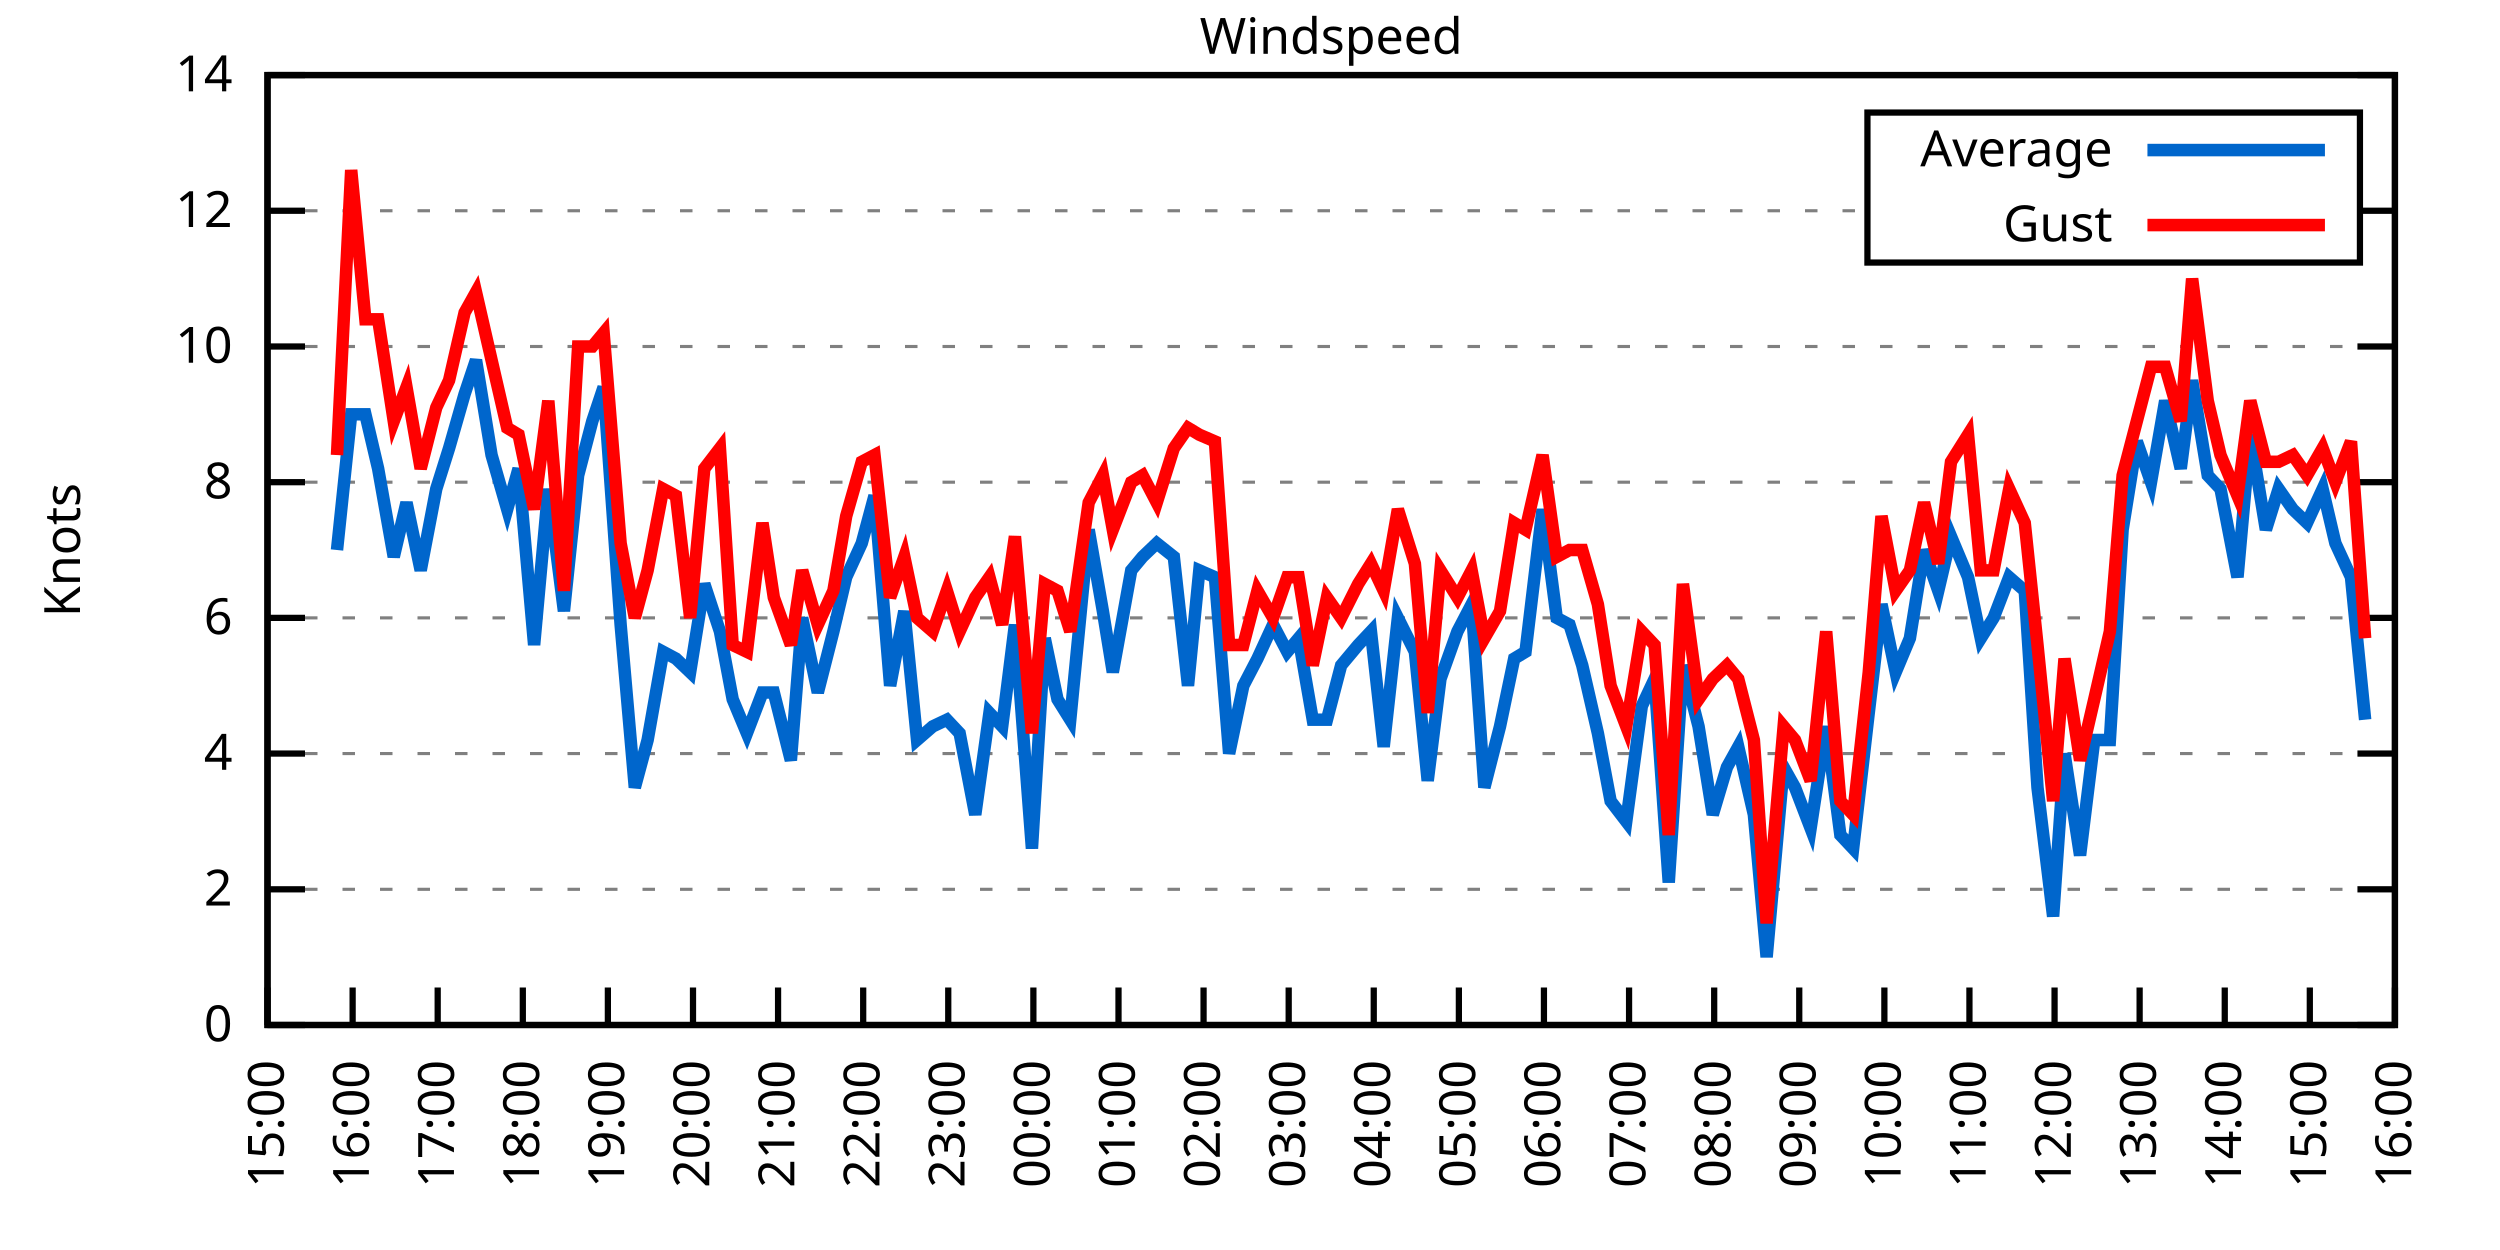
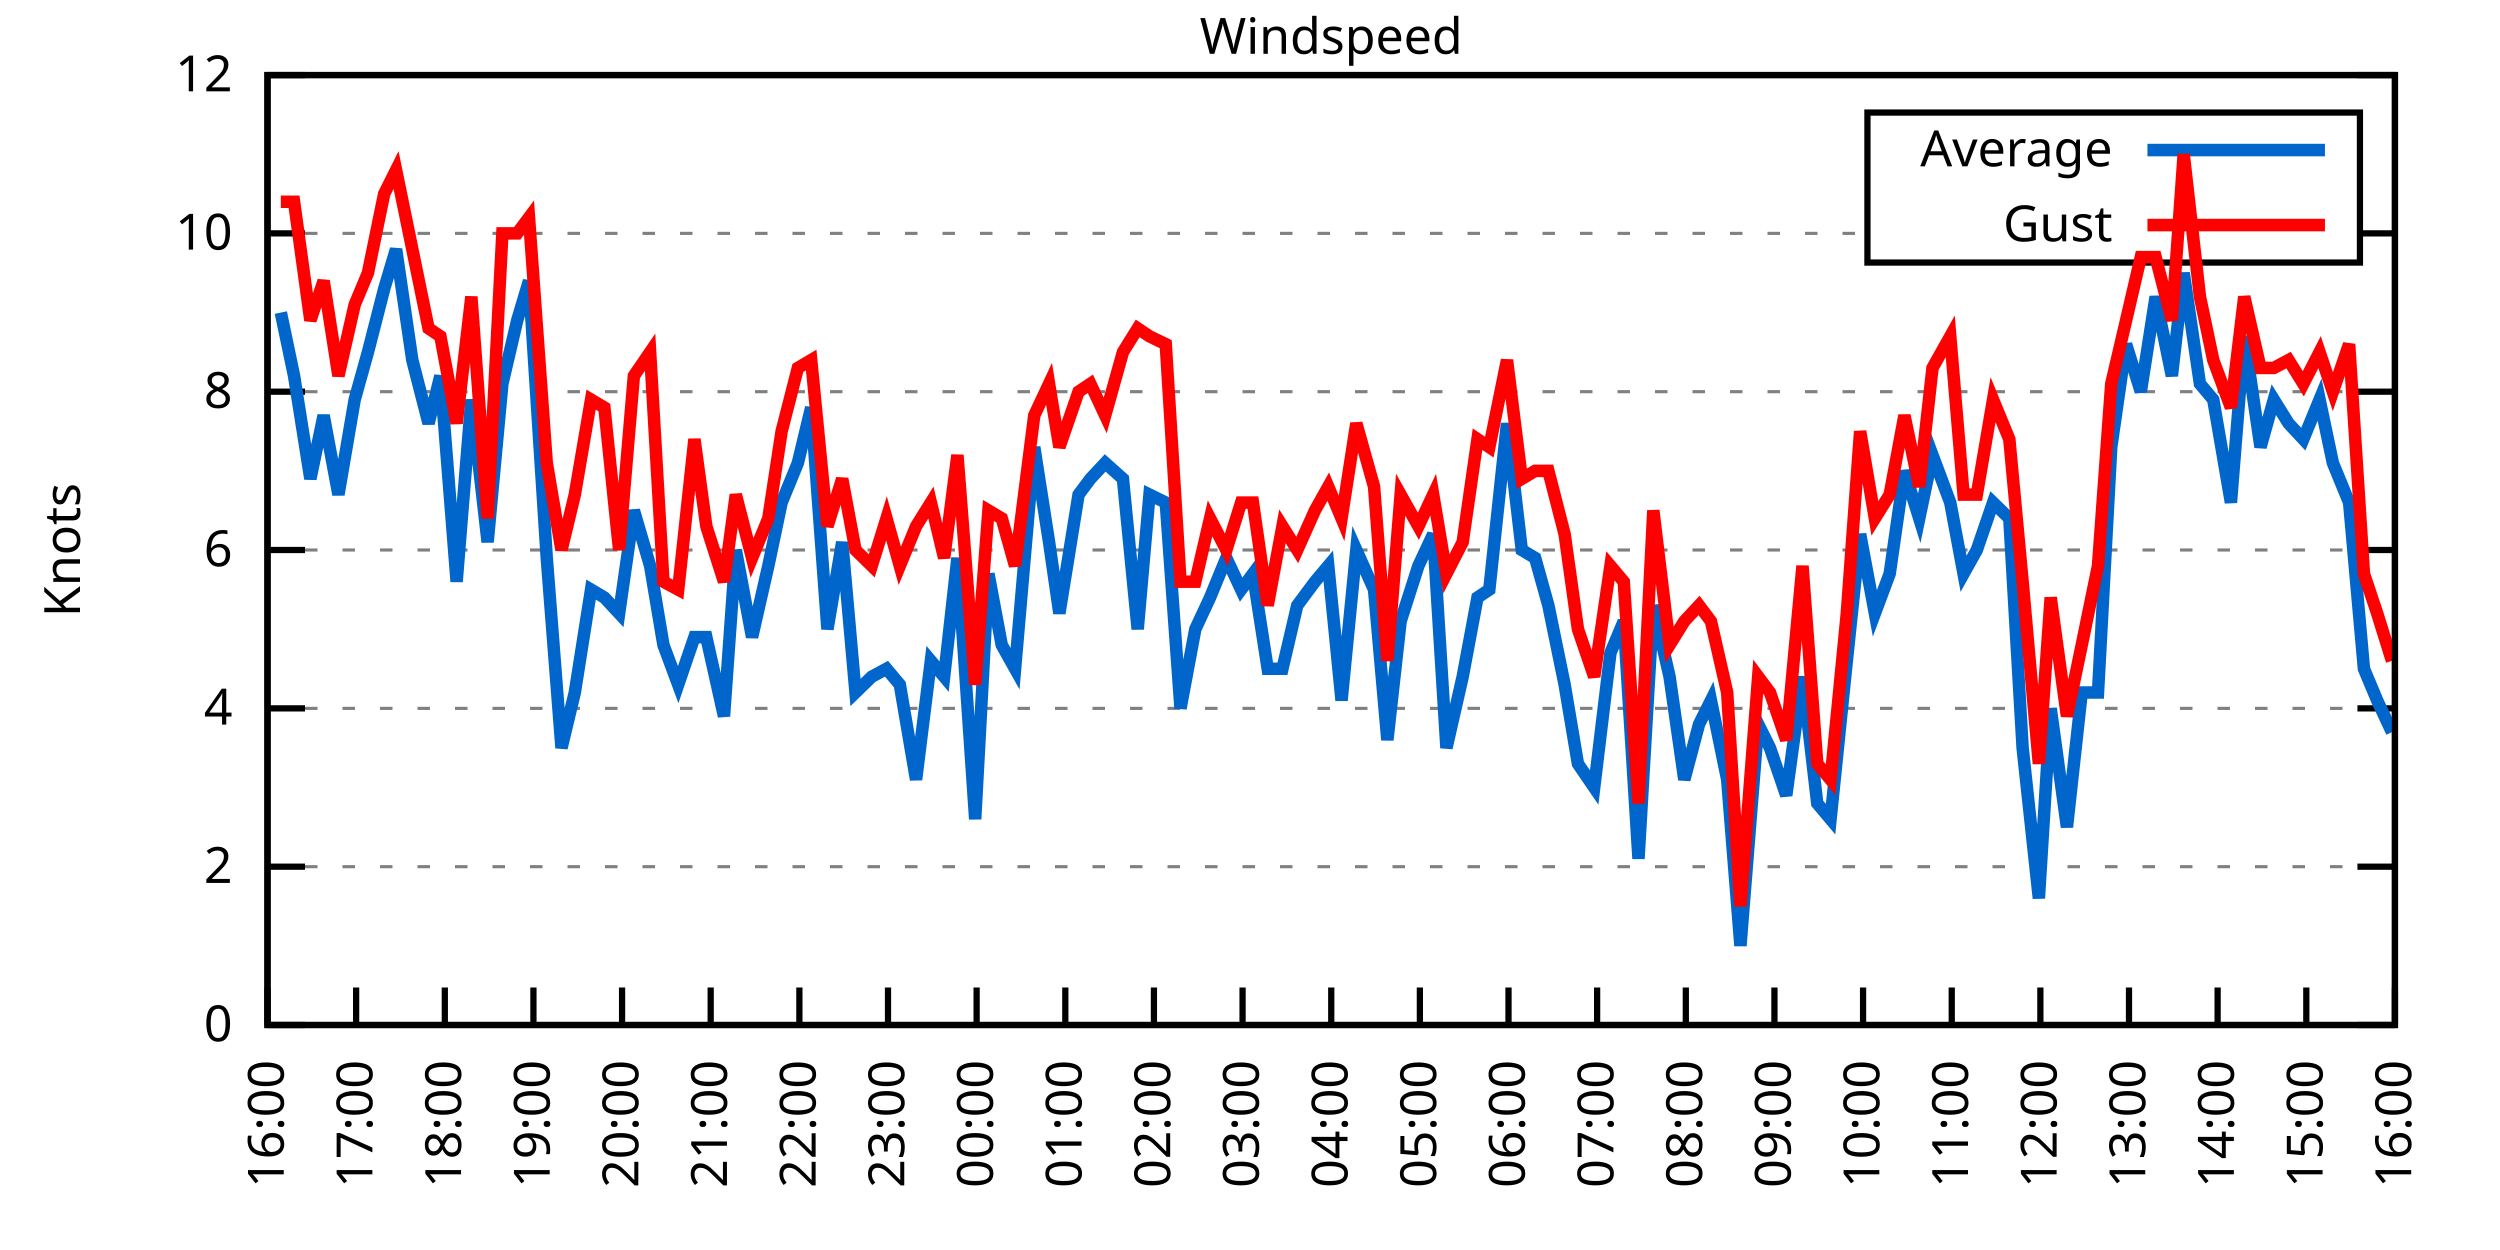
<svg xmlns="http://www.w3.org/2000/svg" xmlns:xlink="http://www.w3.org/1999/xlink" width="400" height="200" viewBox="0 0 400 200">
  <g id="gnuplot_canvas">
    <rect x="0" y="0" width="400" height="200" fill="none" />
    <defs>
      <circle id="gpDot" r="0.5" stroke-width="0.5" stroke="currentColor" />
      <path id="gpPt0" stroke-width="0.333" stroke="currentColor" d="M-1,0 h2 M0,-1 v2" />
      <path id="gpPt1" stroke-width="0.333" stroke="currentColor" d="M-1,-1 L1,1 M1,-1 L-1,1" />
      <path id="gpPt2" stroke-width="0.333" stroke="currentColor" d="M-1,0 L1,0 M0,-1 L0,1 M-1,-1 L1,1 M-1,1 L1,-1" />
      <rect id="gpPt3" stroke-width="0.333" stroke="currentColor" x="-1" y="-1" width="2" height="2" />
      <rect id="gpPt4" stroke-width="0.333" stroke="currentColor" fill="currentColor" x="-1" y="-1" width="2" height="2" />
      <circle id="gpPt5" stroke-width="0.333" stroke="currentColor" cx="0" cy="0" r="1" />
      <use xlink:href="#gpPt5" id="gpPt6" fill="currentColor" stroke="none" />
      <path id="gpPt7" stroke-width="0.333" stroke="currentColor" d="M0,-1.33 L-1.33,0.67 L1.33,0.67 z" />
      <use xlink:href="#gpPt7" id="gpPt8" fill="currentColor" stroke="none" />
      <use xlink:href="#gpPt7" id="gpPt9" stroke="currentColor" transform="rotate(180)" />
      <use xlink:href="#gpPt9" id="gpPt10" fill="currentColor" stroke="none" />
      <use xlink:href="#gpPt3" id="gpPt11" stroke="currentColor" transform="rotate(45)" />
      <use xlink:href="#gpPt11" id="gpPt12" fill="currentColor" stroke="none" />
      <path id="gpPt13" stroke-width="0.333" stroke="currentColor" d="M0,1.330 L1.265,0.411 L0.782,-1.067 L-0.782,-1.076 L-1.265,0.411 z" />
      <use xlink:href="#gpPt13" id="gpPt14" fill="currentColor" stroke="none" />
      <filter id="textbox" filterUnits="objectBoundingBox" x="0" y="0" height="1" width="1">
        <feFlood flood-color="white" flood-opacity="1" result="bgnd" />
        <feComposite in="SourceGraphic" in2="bgnd" operator="atop" />
      </filter>
      <filter id="greybox" filterUnits="objectBoundingBox" x="0" y="0" height="1" width="1">
        <feFlood flood-color="lightgrey" flood-opacity="1" result="grey" />
        <feComposite in="SourceGraphic" in2="grey" operator="atop" />
      </filter>
    </defs>
    <g fill="none" color="white" stroke="currentColor" stroke-width="1.00" stroke-linecap="butt" stroke-linejoin="miter">
</g>
    <g fill="none" color="black" stroke="currentColor" stroke-width="1.00" stroke-linecap="butt" stroke-linejoin="miter">
      <g stroke="none" shape-rendering="crispEdges">
        <polygon fill="rgb(255, 255, 255)" points="42.80,164.00 383.18,164.00 383.18,12.02 42.80,12.02 " />
      </g>
    </g>
    <g fill="none" color="black" stroke="currentColor" stroke-width="1.00" stroke-linecap="butt" stroke-linejoin="miter">
</g>
    <g fill="none" color="black" stroke="black" stroke-width="0.50" stroke-linecap="butt" stroke-linejoin="miter">
</g>
    <g fill="none" color="gray" stroke="currentColor" stroke-width="0.50" stroke-linecap="butt" stroke-linejoin="miter">
      <path stroke="gray" stroke-dasharray="2,4" class="gridline" d="M42.80,164.00 L383.19,164.00  " />
    </g>
    <g fill="none" color="gray" stroke="gray" stroke-width="1.00" stroke-linecap="butt" stroke-linejoin="miter">
</g>
    <g fill="none" color="black" stroke="currentColor" stroke-width="1.00" stroke-linecap="butt" stroke-linejoin="miter">
      <path stroke="black" d="M42.80,164.00 L48.80,164.00 M383.19,164.00 L377.19,164.00  " />
      <g transform="translate(37.20,166.60)" stroke="none" fill="black" font-family="Sans" font-size="8.00" text-anchor="end">
        <text>
          <tspan font-family="Sans"> 0</tspan>
        </text>
      </g>
    </g>
    <g fill="none" color="black" stroke="currentColor" stroke-width="1.00" stroke-linecap="butt" stroke-linejoin="miter">
</g>
    <g fill="none" color="black" stroke="black" stroke-width="0.50" stroke-linecap="butt" stroke-linejoin="miter">
</g>
    <g fill="none" color="gray" stroke="currentColor" stroke-width="0.50" stroke-linecap="butt" stroke-linejoin="miter">
-       <path stroke="gray" stroke-dasharray="2,4" class="gridline" d="M42.80,142.29 L383.19,142.29  " />
-     </g>
-     <g fill="none" color="gray" stroke="gray" stroke-width="1.00" stroke-linecap="butt" stroke-linejoin="miter">
- </g>
-     <g fill="none" color="black" stroke="currentColor" stroke-width="1.00" stroke-linecap="butt" stroke-linejoin="miter">
-       <path stroke="black" d="M42.80,142.29 L48.80,142.29 M383.19,142.29 L377.19,142.29  " />
-       <g transform="translate(37.20,144.89)" stroke="none" fill="black" font-family="Sans" font-size="8.00" text-anchor="end">
+       <path stroke="gray" stroke-dasharray="2,4" class="gridline" d="M42.80,138.67 L383.19,138.67  " />
+     </g>
+     <g fill="none" color="gray" stroke="gray" stroke-width="1.00" stroke-linecap="butt" stroke-linejoin="miter">
+ </g>
+     <g fill="none" color="black" stroke="currentColor" stroke-width="1.00" stroke-linecap="butt" stroke-linejoin="miter">
+       <path stroke="black" d="M42.80,138.67 L48.80,138.67 M383.19,138.67 L377.19,138.67  " />
+       <g transform="translate(37.20,141.27)" stroke="none" fill="black" font-family="Sans" font-size="8.00" text-anchor="end">
        <text>
          <tspan font-family="Sans"> 2</tspan>
        </text>
      </g>
    </g>
    <g fill="none" color="black" stroke="currentColor" stroke-width="1.00" stroke-linecap="butt" stroke-linejoin="miter">
</g>
    <g fill="none" color="black" stroke="black" stroke-width="0.50" stroke-linecap="butt" stroke-linejoin="miter">
</g>
    <g fill="none" color="gray" stroke="currentColor" stroke-width="0.50" stroke-linecap="butt" stroke-linejoin="miter">
-       <path stroke="gray" stroke-dasharray="2,4" class="gridline" d="M42.80,120.57 L383.19,120.57  " />
-     </g>
-     <g fill="none" color="gray" stroke="gray" stroke-width="1.00" stroke-linecap="butt" stroke-linejoin="miter">
- </g>
-     <g fill="none" color="black" stroke="currentColor" stroke-width="1.00" stroke-linecap="butt" stroke-linejoin="miter">
-       <path stroke="black" d="M42.80,120.57 L48.80,120.57 M383.19,120.57 L377.19,120.57  " />
-       <g transform="translate(37.20,123.17)" stroke="none" fill="black" font-family="Sans" font-size="8.00" text-anchor="end">
+       <path stroke="gray" stroke-dasharray="2,4" class="gridline" d="M42.80,113.34 L383.19,113.34  " />
+     </g>
+     <g fill="none" color="gray" stroke="gray" stroke-width="1.00" stroke-linecap="butt" stroke-linejoin="miter">
+ </g>
+     <g fill="none" color="black" stroke="currentColor" stroke-width="1.00" stroke-linecap="butt" stroke-linejoin="miter">
+       <path stroke="black" d="M42.80,113.34 L48.80,113.34 M383.19,113.34 L377.19,113.34  " />
+       <g transform="translate(37.20,115.94)" stroke="none" fill="black" font-family="Sans" font-size="8.00" text-anchor="end">
        <text>
          <tspan font-family="Sans"> 4</tspan>
        </text>
      </g>
    </g>
    <g fill="none" color="black" stroke="currentColor" stroke-width="1.00" stroke-linecap="butt" stroke-linejoin="miter">
</g>
    <g fill="none" color="black" stroke="black" stroke-width="0.50" stroke-linecap="butt" stroke-linejoin="miter">
</g>
    <g fill="none" color="gray" stroke="currentColor" stroke-width="0.50" stroke-linecap="butt" stroke-linejoin="miter">
-       <path stroke="gray" stroke-dasharray="2,4" class="gridline" d="M42.80,98.86 L383.19,98.86  " />
-     </g>
-     <g fill="none" color="gray" stroke="gray" stroke-width="1.00" stroke-linecap="butt" stroke-linejoin="miter">
- </g>
-     <g fill="none" color="black" stroke="currentColor" stroke-width="1.00" stroke-linecap="butt" stroke-linejoin="miter">
-       <path stroke="black" d="M42.80,98.86 L48.80,98.86 M383.19,98.86 L377.19,98.86  " />
-       <g transform="translate(37.20,101.46)" stroke="none" fill="black" font-family="Sans" font-size="8.00" text-anchor="end">
+       <path stroke="gray" stroke-dasharray="2,4" class="gridline" d="M42.80,88.00 L383.19,88.00  " />
+     </g>
+     <g fill="none" color="gray" stroke="gray" stroke-width="1.00" stroke-linecap="butt" stroke-linejoin="miter">
+ </g>
+     <g fill="none" color="black" stroke="currentColor" stroke-width="1.00" stroke-linecap="butt" stroke-linejoin="miter">
+       <path stroke="black" d="M42.80,88.00 L48.80,88.00 M383.19,88.00 L377.19,88.00  " />
+       <g transform="translate(37.20,90.60)" stroke="none" fill="black" font-family="Sans" font-size="8.00" text-anchor="end">
        <text>
          <tspan font-family="Sans"> 6</tspan>
        </text>
      </g>
    </g>
    <g fill="none" color="black" stroke="currentColor" stroke-width="1.00" stroke-linecap="butt" stroke-linejoin="miter">
</g>
    <g fill="none" color="black" stroke="black" stroke-width="0.50" stroke-linecap="butt" stroke-linejoin="miter">
</g>
    <g fill="none" color="gray" stroke="currentColor" stroke-width="0.50" stroke-linecap="butt" stroke-linejoin="miter">
-       <path stroke="gray" stroke-dasharray="2,4" class="gridline" d="M42.80,77.15 L383.19,77.15  " />
-     </g>
-     <g fill="none" color="gray" stroke="gray" stroke-width="1.00" stroke-linecap="butt" stroke-linejoin="miter">
- </g>
-     <g fill="none" color="black" stroke="currentColor" stroke-width="1.00" stroke-linecap="butt" stroke-linejoin="miter">
-       <path stroke="black" d="M42.80,77.15 L48.80,77.15 M383.19,77.15 L377.19,77.15  " />
-       <g transform="translate(37.20,79.75)" stroke="none" fill="black" font-family="Sans" font-size="8.00" text-anchor="end">
+       <path stroke="gray" stroke-dasharray="2,4" class="gridline" d="M42.80,62.67 L383.19,62.67  " />
+     </g>
+     <g fill="none" color="gray" stroke="gray" stroke-width="1.00" stroke-linecap="butt" stroke-linejoin="miter">
+ </g>
+     <g fill="none" color="black" stroke="currentColor" stroke-width="1.00" stroke-linecap="butt" stroke-linejoin="miter">
+       <path stroke="black" d="M42.80,62.67 L48.80,62.67 M383.19,62.67 L377.19,62.67  " />
+       <g transform="translate(37.20,65.27)" stroke="none" fill="black" font-family="Sans" font-size="8.00" text-anchor="end">
        <text>
          <tspan font-family="Sans"> 8</tspan>
        </text>
      </g>
    </g>
    <g fill="none" color="black" stroke="currentColor" stroke-width="1.00" stroke-linecap="butt" stroke-linejoin="miter">
</g>
    <g fill="none" color="black" stroke="black" stroke-width="0.50" stroke-linecap="butt" stroke-linejoin="miter">
</g>
    <g fill="none" color="gray" stroke="currentColor" stroke-width="0.50" stroke-linecap="butt" stroke-linejoin="miter">
-       <path stroke="gray" stroke-dasharray="2,4" class="gridline" d="M42.80,55.44 L383.19,55.44  " />
-     </g>
-     <g fill="none" color="gray" stroke="gray" stroke-width="1.00" stroke-linecap="butt" stroke-linejoin="miter">
- </g>
-     <g fill="none" color="black" stroke="currentColor" stroke-width="1.00" stroke-linecap="butt" stroke-linejoin="miter">
-       <path stroke="black" d="M42.80,55.44 L48.80,55.44 M383.19,55.44 L377.19,55.44  " />
-       <g transform="translate(37.20,58.04)" stroke="none" fill="black" font-family="Sans" font-size="8.00" text-anchor="end">
+       <path stroke="gray" stroke-dasharray="2,4" class="gridline" d="M42.80,37.34 L298.79,37.34 M377.59,37.34 L383.19,37.34  " />
+     </g>
+     <g fill="none" color="gray" stroke="gray" stroke-width="1.00" stroke-linecap="butt" stroke-linejoin="miter">
+ </g>
+     <g fill="none" color="black" stroke="currentColor" stroke-width="1.00" stroke-linecap="butt" stroke-linejoin="miter">
+       <path stroke="black" d="M42.80,37.34 L48.80,37.34 M383.19,37.34 L377.19,37.34  " />
+       <g transform="translate(37.20,39.94)" stroke="none" fill="black" font-family="Sans" font-size="8.00" text-anchor="end">
        <text>
          <tspan font-family="Sans"> 10</tspan>
-         </text>
-       </g>
-     </g>
-     <g fill="none" color="black" stroke="currentColor" stroke-width="1.00" stroke-linecap="butt" stroke-linejoin="miter">
- </g>
-     <g fill="none" color="black" stroke="black" stroke-width="0.50" stroke-linecap="butt" stroke-linejoin="miter">
- </g>
-     <g fill="none" color="gray" stroke="currentColor" stroke-width="0.50" stroke-linecap="butt" stroke-linejoin="miter">
-       <path stroke="gray" stroke-dasharray="2,4" class="gridline" d="M42.80,33.72 L298.79,33.72 M377.59,33.72 L383.19,33.72  " />
-     </g>
-     <g fill="none" color="gray" stroke="gray" stroke-width="1.00" stroke-linecap="butt" stroke-linejoin="miter">
- </g>
-     <g fill="none" color="black" stroke="currentColor" stroke-width="1.00" stroke-linecap="butt" stroke-linejoin="miter">
-       <path stroke="black" d="M42.80,33.72 L48.80,33.72 M383.19,33.72 L377.19,33.72  " />
-       <g transform="translate(37.20,36.32)" stroke="none" fill="black" font-family="Sans" font-size="8.00" text-anchor="end">
-         <text>
-           <tspan font-family="Sans"> 12</tspan>
        </text>
      </g>
    </g>
    <g fill="none" color="black" stroke="currentColor" stroke-width="1.00" stroke-linecap="butt" stroke-linejoin="miter">
</g>
    <g fill="none" color="black" stroke="black" stroke-width="0.50" stroke-linecap="butt" stroke-linejoin="miter">
</g>
    <g fill="none" color="gray" stroke="currentColor" stroke-width="0.50" stroke-linecap="butt" stroke-linejoin="miter">
      <path stroke="gray" stroke-dasharray="2,4" class="gridline" d="M42.80,12.01 L383.19,12.01  " />
    </g>
    <g fill="none" color="gray" stroke="gray" stroke-width="1.00" stroke-linecap="butt" stroke-linejoin="miter">
</g>
    <g fill="none" color="black" stroke="currentColor" stroke-width="1.00" stroke-linecap="butt" stroke-linejoin="miter">
      <path stroke="black" d="M42.80,12.01 L48.80,12.01 M383.19,12.01 L377.19,12.01  " />
      <g transform="translate(37.20,14.61)" stroke="none" fill="black" font-family="Sans" font-size="8.00" text-anchor="end">
        <text>
-           <tspan font-family="Sans"> 14</tspan>
+           <tspan font-family="Sans"> 12</tspan>
        </text>
      </g>
    </g>
    <g fill="none" color="black" stroke="currentColor" stroke-width="1.00" stroke-linecap="butt" stroke-linejoin="miter">
      <path stroke="black" d="M42.80,164.00 L42.80,158.00  " />
      <g transform="translate(45.40,169.60) rotate(270.00)" stroke="none" fill="black" font-family="Sans" font-size="8.00" text-anchor="end">
        <text>
-           <tspan font-family="Sans">15:00</tspan>
-         </text>
-       </g>
-     </g>
-     <g fill="none" color="black" stroke="currentColor" stroke-width="1.00" stroke-linecap="butt" stroke-linejoin="miter">
-       <path stroke="black" d="M56.42,164.00 L56.42,158.00  " />
-       <g transform="translate(59.02,169.60) rotate(270.00)" stroke="none" fill="black" font-family="Sans" font-size="8.00" text-anchor="end">
-         <text>
          <tspan font-family="Sans">16:00</tspan>
        </text>
      </g>
    </g>
    <g fill="none" color="black" stroke="currentColor" stroke-width="1.00" stroke-linecap="butt" stroke-linejoin="miter">
-       <path stroke="black" d="M70.03,164.00 L70.03,158.00  " />
-       <g transform="translate(72.63,169.60) rotate(270.00)" stroke="none" fill="black" font-family="Sans" font-size="8.00" text-anchor="end">
+       <path stroke="black" d="M56.98,164.00 L56.98,158.00  " />
+       <g transform="translate(59.58,169.60) rotate(270.00)" stroke="none" fill="black" font-family="Sans" font-size="8.00" text-anchor="end">
        <text>
          <tspan font-family="Sans">17:00</tspan>
        </text>
      </g>
    </g>
    <g fill="none" color="black" stroke="currentColor" stroke-width="1.00" stroke-linecap="butt" stroke-linejoin="miter">
-       <path stroke="black" d="M83.65,164.00 L83.65,158.00  " />
-       <g transform="translate(86.25,169.60) rotate(270.00)" stroke="none" fill="black" font-family="Sans" font-size="8.00" text-anchor="end">
+       <path stroke="black" d="M71.17,164.00 L71.17,158.00  " />
+       <g transform="translate(73.77,169.60) rotate(270.00)" stroke="none" fill="black" font-family="Sans" font-size="8.00" text-anchor="end">
        <text>
          <tspan font-family="Sans">18:00</tspan>
        </text>
      </g>
    </g>
    <g fill="none" color="black" stroke="currentColor" stroke-width="1.00" stroke-linecap="butt" stroke-linejoin="miter">
-       <path stroke="black" d="M97.26,164.00 L97.26,158.00  " />
-       <g transform="translate(99.86,169.60) rotate(270.00)" stroke="none" fill="black" font-family="Sans" font-size="8.00" text-anchor="end">
+       <path stroke="black" d="M85.35,164.00 L85.35,158.00  " />
+       <g transform="translate(87.95,169.60) rotate(270.00)" stroke="none" fill="black" font-family="Sans" font-size="8.00" text-anchor="end">
        <text>
          <tspan font-family="Sans">19:00</tspan>
        </text>
      </g>
    </g>
    <g fill="none" color="black" stroke="currentColor" stroke-width="1.00" stroke-linecap="butt" stroke-linejoin="miter">
-       <path stroke="black" d="M110.88,164.00 L110.88,158.00  " />
-       <g transform="translate(113.48,169.60) rotate(270.00)" stroke="none" fill="black" font-family="Sans" font-size="8.00" text-anchor="end">
+       <path stroke="black" d="M99.53,164.00 L99.53,158.00  " />
+       <g transform="translate(102.13,169.60) rotate(270.00)" stroke="none" fill="black" font-family="Sans" font-size="8.00" text-anchor="end">
        <text>
          <tspan font-family="Sans">20:00</tspan>
        </text>
      </g>
    </g>
    <g fill="none" color="black" stroke="currentColor" stroke-width="1.00" stroke-linecap="butt" stroke-linejoin="miter">
-       <path stroke="black" d="M124.49,164.00 L124.49,158.00  " />
-       <g transform="translate(127.09,169.60) rotate(270.00)" stroke="none" fill="black" font-family="Sans" font-size="8.00" text-anchor="end">
+       <path stroke="black" d="M113.71,164.00 L113.71,158.00  " />
+       <g transform="translate(116.31,169.60) rotate(270.00)" stroke="none" fill="black" font-family="Sans" font-size="8.00" text-anchor="end">
        <text>
          <tspan font-family="Sans">21:00</tspan>
        </text>
      </g>
    </g>
    <g fill="none" color="black" stroke="currentColor" stroke-width="1.00" stroke-linecap="butt" stroke-linejoin="miter">
-       <path stroke="black" d="M138.11,164.00 L138.11,158.00  " />
-       <g transform="translate(140.71,169.60) rotate(270.00)" stroke="none" fill="black" font-family="Sans" font-size="8.00" text-anchor="end">
+       <path stroke="black" d="M127.90,164.00 L127.90,158.00  " />
+       <g transform="translate(130.50,169.60) rotate(270.00)" stroke="none" fill="black" font-family="Sans" font-size="8.00" text-anchor="end">
        <text>
          <tspan font-family="Sans">22:00</tspan>
        </text>
      </g>
    </g>
    <g fill="none" color="black" stroke="currentColor" stroke-width="1.00" stroke-linecap="butt" stroke-linejoin="miter">
-       <path stroke="black" d="M151.72,164.00 L151.72,158.00  " />
-       <g transform="translate(154.32,169.60) rotate(270.00)" stroke="none" fill="black" font-family="Sans" font-size="8.00" text-anchor="end">
+       <path stroke="black" d="M142.08,164.00 L142.08,158.00  " />
+       <g transform="translate(144.68,169.60) rotate(270.00)" stroke="none" fill="black" font-family="Sans" font-size="8.00" text-anchor="end">
        <text>
          <tspan font-family="Sans">23:00</tspan>
        </text>
      </g>
    </g>
    <g fill="none" color="black" stroke="currentColor" stroke-width="1.00" stroke-linecap="butt" stroke-linejoin="miter">
-       <path stroke="black" d="M165.34,164.00 L165.34,158.00  " />
-       <g transform="translate(167.94,169.60) rotate(270.00)" stroke="none" fill="black" font-family="Sans" font-size="8.00" text-anchor="end">
+       <path stroke="black" d="M156.26,164.00 L156.26,158.00  " />
+       <g transform="translate(158.86,169.60) rotate(270.00)" stroke="none" fill="black" font-family="Sans" font-size="8.00" text-anchor="end">
        <text>
          <tspan font-family="Sans">00:00</tspan>
        </text>
      </g>
    </g>
    <g fill="none" color="black" stroke="currentColor" stroke-width="1.00" stroke-linecap="butt" stroke-linejoin="miter">
-       <path stroke="black" d="M178.96,164.00 L178.96,158.00  " />
-       <g transform="translate(181.56,169.60) rotate(270.00)" stroke="none" fill="black" font-family="Sans" font-size="8.00" text-anchor="end">
+       <path stroke="black" d="M170.45,164.00 L170.45,158.00  " />
+       <g transform="translate(173.05,169.60) rotate(270.00)" stroke="none" fill="black" font-family="Sans" font-size="8.00" text-anchor="end">
        <text>
          <tspan font-family="Sans">01:00</tspan>
        </text>
      </g>
    </g>
    <g fill="none" color="black" stroke="currentColor" stroke-width="1.00" stroke-linecap="butt" stroke-linejoin="miter">
-       <path stroke="black" d="M192.57,164.00 L192.57,158.00  " />
-       <g transform="translate(195.17,169.60) rotate(270.00)" stroke="none" fill="black" font-family="Sans" font-size="8.00" text-anchor="end">
+       <path stroke="black" d="M184.63,164.00 L184.63,158.00  " />
+       <g transform="translate(187.23,169.60) rotate(270.00)" stroke="none" fill="black" font-family="Sans" font-size="8.00" text-anchor="end">
        <text>
          <tspan font-family="Sans">02:00</tspan>
        </text>
      </g>
    </g>
    <g fill="none" color="black" stroke="currentColor" stroke-width="1.00" stroke-linecap="butt" stroke-linejoin="miter">
-       <path stroke="black" d="M206.19,164.00 L206.19,158.00  " />
-       <g transform="translate(208.79,169.60) rotate(270.00)" stroke="none" fill="black" font-family="Sans" font-size="8.00" text-anchor="end">
+       <path stroke="black" d="M198.81,164.00 L198.81,158.00  " />
+       <g transform="translate(201.41,169.60) rotate(270.00)" stroke="none" fill="black" font-family="Sans" font-size="8.00" text-anchor="end">
        <text>
          <tspan font-family="Sans">03:00</tspan>
        </text>
      </g>
    </g>
    <g fill="none" color="black" stroke="currentColor" stroke-width="1.00" stroke-linecap="butt" stroke-linejoin="miter">
-       <path stroke="black" d="M219.80,164.00 L219.80,158.00  " />
-       <g transform="translate(222.40,169.60) rotate(270.00)" stroke="none" fill="black" font-family="Sans" font-size="8.00" text-anchor="end">
+       <path stroke="black" d="M213.00,164.00 L213.00,158.00  " />
+       <g transform="translate(215.60,169.60) rotate(270.00)" stroke="none" fill="black" font-family="Sans" font-size="8.00" text-anchor="end">
        <text>
          <tspan font-family="Sans">04:00</tspan>
        </text>
      </g>
    </g>
    <g fill="none" color="black" stroke="currentColor" stroke-width="1.00" stroke-linecap="butt" stroke-linejoin="miter">
-       <path stroke="black" d="M233.42,164.00 L233.42,158.00  " />
-       <g transform="translate(236.02,169.60) rotate(270.00)" stroke="none" fill="black" font-family="Sans" font-size="8.00" text-anchor="end">
+       <path stroke="black" d="M227.18,164.00 L227.18,158.00  " />
+       <g transform="translate(229.78,169.60) rotate(270.00)" stroke="none" fill="black" font-family="Sans" font-size="8.00" text-anchor="end">
        <text>
          <tspan font-family="Sans">05:00</tspan>
        </text>
      </g>
    </g>
    <g fill="none" color="black" stroke="currentColor" stroke-width="1.00" stroke-linecap="butt" stroke-linejoin="miter">
-       <path stroke="black" d="M247.03,164.00 L247.03,158.00  " />
-       <g transform="translate(249.63,169.60) rotate(270.00)" stroke="none" fill="black" font-family="Sans" font-size="8.00" text-anchor="end">
+       <path stroke="black" d="M241.36,164.00 L241.36,158.00  " />
+       <g transform="translate(243.96,169.60) rotate(270.00)" stroke="none" fill="black" font-family="Sans" font-size="8.00" text-anchor="end">
        <text>
          <tspan font-family="Sans">06:00</tspan>
        </text>
      </g>
    </g>
    <g fill="none" color="black" stroke="currentColor" stroke-width="1.00" stroke-linecap="butt" stroke-linejoin="miter">
-       <path stroke="black" d="M260.65,164.00 L260.65,158.00  " />
-       <g transform="translate(263.25,169.60) rotate(270.00)" stroke="none" fill="black" font-family="Sans" font-size="8.00" text-anchor="end">
+       <path stroke="black" d="M255.54,164.00 L255.54,158.00  " />
+       <g transform="translate(258.14,169.60) rotate(270.00)" stroke="none" fill="black" font-family="Sans" font-size="8.00" text-anchor="end">
        <text>
          <tspan font-family="Sans">07:00</tspan>
        </text>
      </g>
    </g>
    <g fill="none" color="black" stroke="currentColor" stroke-width="1.00" stroke-linecap="butt" stroke-linejoin="miter">
-       <path stroke="black" d="M274.27,164.00 L274.27,158.00  " />
-       <g transform="translate(276.87,169.60) rotate(270.00)" stroke="none" fill="black" font-family="Sans" font-size="8.00" text-anchor="end">
+       <path stroke="black" d="M269.73,164.00 L269.73,158.00  " />
+       <g transform="translate(272.33,169.60) rotate(270.00)" stroke="none" fill="black" font-family="Sans" font-size="8.00" text-anchor="end">
        <text>
          <tspan font-family="Sans">08:00</tspan>
        </text>
      </g>
    </g>
    <g fill="none" color="black" stroke="currentColor" stroke-width="1.00" stroke-linecap="butt" stroke-linejoin="miter">
-       <path stroke="black" d="M287.88,164.00 L287.88,158.00  " />
-       <g transform="translate(290.48,169.60) rotate(270.00)" stroke="none" fill="black" font-family="Sans" font-size="8.00" text-anchor="end">
+       <path stroke="black" d="M283.91,164.00 L283.91,158.00  " />
+       <g transform="translate(286.51,169.60) rotate(270.00)" stroke="none" fill="black" font-family="Sans" font-size="8.00" text-anchor="end">
        <text>
          <tspan font-family="Sans">09:00</tspan>
        </text>
      </g>
    </g>
    <g fill="none" color="black" stroke="currentColor" stroke-width="1.00" stroke-linecap="butt" stroke-linejoin="miter">
-       <path stroke="black" d="M301.50,164.00 L301.50,158.00  " />
-       <g transform="translate(304.10,169.60) rotate(270.00)" stroke="none" fill="black" font-family="Sans" font-size="8.00" text-anchor="end">
+       <path stroke="black" d="M298.09,164.00 L298.09,158.00  " />
+       <g transform="translate(300.69,169.60) rotate(270.00)" stroke="none" fill="black" font-family="Sans" font-size="8.00" text-anchor="end">
        <text>
          <tspan font-family="Sans">10:00</tspan>
        </text>
      </g>
    </g>
    <g fill="none" color="black" stroke="currentColor" stroke-width="1.00" stroke-linecap="butt" stroke-linejoin="miter">
-       <path stroke="black" d="M315.11,164.00 L315.11,158.00  " />
-       <g transform="translate(317.71,169.60) rotate(270.00)" stroke="none" fill="black" font-family="Sans" font-size="8.00" text-anchor="end">
+       <path stroke="black" d="M312.28,164.00 L312.28,158.00  " />
+       <g transform="translate(314.88,169.60) rotate(270.00)" stroke="none" fill="black" font-family="Sans" font-size="8.00" text-anchor="end">
        <text>
          <tspan font-family="Sans">11:00</tspan>
        </text>
      </g>
    </g>
    <g fill="none" color="black" stroke="currentColor" stroke-width="1.00" stroke-linecap="butt" stroke-linejoin="miter">
-       <path stroke="black" d="M328.73,164.00 L328.73,158.00  " />
-       <g transform="translate(331.33,169.60) rotate(270.00)" stroke="none" fill="black" font-family="Sans" font-size="8.00" text-anchor="end">
+       <path stroke="black" d="M326.46,164.00 L326.46,158.00  " />
+       <g transform="translate(329.06,169.60) rotate(270.00)" stroke="none" fill="black" font-family="Sans" font-size="8.00" text-anchor="end">
        <text>
          <tspan font-family="Sans">12:00</tspan>
        </text>
      </g>
    </g>
    <g fill="none" color="black" stroke="currentColor" stroke-width="1.00" stroke-linecap="butt" stroke-linejoin="miter">
-       <path stroke="black" d="M342.34,164.00 L342.34,158.00  " />
-       <g transform="translate(344.94,169.60) rotate(270.00)" stroke="none" fill="black" font-family="Sans" font-size="8.00" text-anchor="end">
+       <path stroke="black" d="M340.64,164.00 L340.64,158.00  " />
+       <g transform="translate(343.24,169.60) rotate(270.00)" stroke="none" fill="black" font-family="Sans" font-size="8.00" text-anchor="end">
        <text>
          <tspan font-family="Sans">13:00</tspan>
        </text>
      </g>
    </g>
    <g fill="none" color="black" stroke="currentColor" stroke-width="1.00" stroke-linecap="butt" stroke-linejoin="miter">
-       <path stroke="black" d="M355.96,164.00 L355.96,158.00  " />
-       <g transform="translate(358.56,169.60) rotate(270.00)" stroke="none" fill="black" font-family="Sans" font-size="8.00" text-anchor="end">
+       <path stroke="black" d="M354.82,164.00 L354.82,158.00  " />
+       <g transform="translate(357.42,169.60) rotate(270.00)" stroke="none" fill="black" font-family="Sans" font-size="8.00" text-anchor="end">
        <text>
          <tspan font-family="Sans">14:00</tspan>
        </text>
      </g>
    </g>
    <g fill="none" color="black" stroke="currentColor" stroke-width="1.00" stroke-linecap="butt" stroke-linejoin="miter">
-       <path stroke="black" d="M369.57,164.00 L369.57,158.00  " />
-       <g transform="translate(372.17,169.60) rotate(270.00)" stroke="none" fill="black" font-family="Sans" font-size="8.00" text-anchor="end">
+       <path stroke="black" d="M369.01,164.00 L369.01,158.00  " />
+       <g transform="translate(371.61,169.60) rotate(270.00)" stroke="none" fill="black" font-family="Sans" font-size="8.00" text-anchor="end">
        <text>
          <tspan font-family="Sans">15:00</tspan>
        </text>
      </g>
    </g>
    <g fill="none" color="black" stroke="currentColor" stroke-width="1.00" stroke-linecap="butt" stroke-linejoin="miter">
      <path stroke="black" d="M383.19,164.00 L383.19,158.00  " />
      <g transform="translate(385.79,169.60) rotate(270.00)" stroke="none" fill="black" font-family="Sans" font-size="8.00" text-anchor="end">
        <text>
          <tspan font-family="Sans">16:00</tspan>
        </text>
      </g>
    </g>
    <g fill="none" color="black" stroke="currentColor" stroke-width="1.00" stroke-linecap="butt" stroke-linejoin="miter">
</g>
    <g fill="none" color="black" stroke="currentColor" stroke-width="1.00" stroke-linecap="butt" stroke-linejoin="miter">
      <path stroke="black" d="M42.80,12.01 L42.80,164.00 L383.19,164.00 L383.19,12.01 L42.80,12.01 Z  " />
    </g>
    <g fill="none" color="black" stroke="currentColor" stroke-width="1.00" stroke-linecap="butt" stroke-linejoin="miter">
</g>
    <g fill="none" color="black" stroke="currentColor" stroke-width="1.00" stroke-linecap="butt" stroke-linejoin="miter">
      <path stroke="black" d="M298.79,42.01 L298.79,18.01 L377.59,18.01 L377.59,42.01 L298.79,42.01 Z  " />
    </g>
    <g id="Windspeed_plot_1">
      <g fill="none" color="white" stroke="black" stroke-width="2.00" stroke-linecap="butt" stroke-linejoin="miter">
</g>
      <g fill="none" color="black" stroke="currentColor" stroke-width="2.00" stroke-linecap="butt" stroke-linejoin="miter">
        <g transform="translate(337.99,26.61)" stroke="none" fill="black" font-family="Sans" font-size="8.00" text-anchor="end">
          <text>
            <tspan font-family="Sans">Average</tspan>
          </text>
        </g>
      </g>
      <g fill="none" color="black" stroke="currentColor" stroke-width="2.00" stroke-linecap="butt" stroke-linejoin="miter">
-         <path stroke="rgb(  0, 102, 204)" d="M343.59,24.01 L371.99,24.01 M53.92,88.00 L56.19,66.29 L58.46,66.29 L60.50,74.98 L63.00,89.09 L65.04,80.41   L67.31,91.26 L69.80,78.23 L71.85,71.72 L74.34,63.04 L76.16,57.61 L78.65,72.81 L81.15,81.49 L82.97,74.98   L85.46,103.20 L87.73,78.23 L90.23,97.78 L92.50,76.06 L94.77,67.38 L96.58,61.95 L99.30,99.95 L101.57,126.00   L103.62,118.40 L106.11,104.29 L108.15,105.38 L110.42,107.55 L112.69,93.43 L115.19,101.03 L117.23,111.89 L119.50,117.32   L122.00,110.80 L123.81,110.80 L126.54,121.66 L128.35,98.86 L130.85,110.80 L133.34,101.03 L135.39,92.35 L137.88,86.92   L139.92,79.32 L142.42,109.72 L144.69,97.78 L146.73,118.40 L149.23,116.23 L151.50,115.15 L153.54,117.32 L156.04,130.35   L158.31,114.06 L160.35,116.23 L162.39,99.95 L165.11,135.77 L167.16,102.12 L169.20,111.89 L171.24,115.15 L174.19,84.75   L176.46,97.78 L178.05,107.55 L181.00,91.26 L182.81,89.09 L185.08,86.92 L187.81,89.09 L190.08,109.72 L191.89,91.26   L194.39,92.35 L196.66,120.57 L198.93,109.72 L201.19,105.38 L203.69,99.95 L205.96,104.29 L207.78,102.12 L210.04,115.15   L212.31,115.15 L214.58,106.46 L217.31,103.20 L219.35,101.03 L221.39,119.49 L223.66,98.86 L226.38,104.29 L228.43,124.92   L230.47,108.63 L233.19,101.03 L235.46,96.69 L237.50,126.00 L240.00,116.23 L242.27,105.38 L244.08,104.29 L246.81,81.49   L249.08,98.86 L251.12,99.95 L253.16,106.46 L255.66,117.32 L257.70,128.17 L260.20,131.43 L262.69,112.97 L264.73,108.63   L267.00,141.20 L269.27,106.46 L271.77,116.23 L274.04,130.35 L276.31,122.75 L278.12,119.49 L280.62,130.35 L282.66,153.14   L285.38,122.75 L287.20,126.00 L289.70,132.52 L292.19,116.23 L294.46,133.60 L296.50,135.77 L299.00,114.06 L301.04,96.69   L303.31,107.55 L305.58,102.12 L307.85,88.00 L310.12,94.52 L312.16,85.83 L314.89,92.35 L316.93,102.12 L318.97,98.86   L321.47,92.35 L323.96,94.52 L326.00,126.00 L328.50,146.63 L330.32,120.57 L332.81,136.86 L335.08,118.40 L337.58,118.40   L339.62,84.75 L341.89,70.63 L344.16,77.15 L346.43,64.12 L348.92,74.98 L350.74,60.86 L353.24,76.06 L355.28,78.23   L358.00,92.35 L360.04,69.55 L362.54,84.75 L364.58,78.23 L366.85,81.49 L369.12,83.66 L371.62,78.23 L373.66,86.92   L376.16,92.35 L378.42,115.15  " />
+         <path stroke="rgb(  0, 102, 204)" d="M343.59,24.01 L371.99,24.01 M44.93,50.01 L47.05,60.14 L49.66,76.61 L51.78,66.47 L54.15,79.14 L56.75,63.94   L58.87,56.34 L61.47,46.21 L63.37,39.87 L65.97,57.61 L68.57,67.74 L70.46,60.14 L73.06,93.07 L75.42,63.94   L78.02,86.74 L80.38,61.41 L82.75,51.27 L84.64,44.94 L87.48,89.27 L89.84,119.67 L91.97,110.80 L94.57,94.34   L96.70,95.60 L99.06,98.14 L101.42,81.67 L104.02,90.54 L106.15,103.20 L108.51,109.54 L111.11,101.94 L113.01,101.94   L115.84,114.60 L117.73,88.00 L120.33,101.94 L122.93,90.54 L125.06,80.41 L127.66,74.07 L129.79,65.21 L132.39,100.67   L134.75,86.74 L136.88,110.80 L139.48,108.27 L141.84,107.00 L143.97,109.54 L146.57,124.74 L148.94,105.74 L151.06,108.27   L153.19,89.27 L156.03,131.07 L158.15,91.80 L160.28,103.20 L162.41,107.00 L165.48,71.54 L167.85,86.74 L169.50,98.14   L172.57,79.14 L174.46,76.61 L176.83,74.07 L179.67,76.61 L182.03,100.67 L183.92,79.14 L186.52,80.41 L188.88,113.34   L191.25,100.67 L193.61,95.60 L196.21,89.27 L198.58,94.34 L200.47,91.80 L202.83,107.00 L205.19,107.00 L207.56,96.87   L210.39,93.07 L212.52,90.54 L214.65,112.07 L217.01,88.00 L219.85,94.34 L221.98,118.40 L224.10,99.40 L226.94,90.54   L229.31,85.47 L231.43,119.67 L234.03,108.27 L236.40,95.60 L238.29,94.34 L241.12,67.74 L243.49,88.00 L245.62,89.27   L247.74,96.87 L250.34,109.54 L252.47,122.20 L255.07,126.00 L257.67,104.47 L259.80,99.40 L262.16,137.40 L264.53,96.87   L267.13,108.27 L269.49,124.74 L271.85,115.87 L273.75,112.07 L276.35,124.74 L278.47,151.33 L281.31,115.87 L283.20,119.67   L285.80,127.27 L288.40,108.27 L290.76,128.54 L292.89,131.07 L295.49,105.74 L297.62,85.47 L299.98,98.14 L302.35,91.80   L304.71,75.34 L307.08,82.94 L309.20,72.81 L312.04,80.41 L314.17,91.80 L316.29,88.00 L318.89,80.41 L321.49,82.94   L323.62,119.67 L326.22,143.73 L328.11,113.34 L330.71,132.34 L333.08,110.80 L335.68,110.80 L337.80,71.54 L340.17,55.07   L342.53,62.67 L344.90,47.47 L347.50,60.14 L349.39,43.67 L351.99,61.41 L354.12,63.94 L356.95,80.41 L359.08,53.81   L361.68,71.54 L363.81,63.94 L366.17,67.74 L368.53,70.27 L371.13,63.94 L373.26,74.07 L375.86,80.41 L378.23,107.00   L380.35,112.07 L382.72,117.14  " />
      </g>
    </g>
    <g id="Windspeed_plot_2">
      <g fill="none" color="black" stroke="currentColor" stroke-width="2.00" stroke-linecap="butt" stroke-linejoin="miter">
        <g transform="translate(337.99,38.61)" stroke="none" fill="black" font-family="Sans" font-size="8.00" text-anchor="end">
          <text>
            <tspan font-family="Sans">Gust</tspan>
          </text>
        </g>
      </g>
      <g fill="none" color="black" stroke="currentColor" stroke-width="2.00" stroke-linecap="butt" stroke-linejoin="miter">
-         <path stroke="rgb(255,   0,   0)" d="M343.59,36.01 L371.99,36.01 M53.92,72.81 L56.19,27.21 L58.46,51.09 L60.50,51.09 L63.00,67.38 L65.04,61.95   L67.31,74.98 L69.80,65.21 L71.85,60.86 L74.34,50.01 L76.16,46.75 L78.65,57.61 L81.15,68.46 L82.97,69.55   L85.46,81.49 L87.73,64.12 L90.23,94.52 L92.50,55.44 L94.77,55.44 L96.58,53.26 L99.30,86.92 L101.57,98.86   L103.62,91.26 L106.11,78.23 L108.15,79.32 L110.42,98.86 L112.69,74.98 L115.19,71.72 L117.23,103.20 L119.50,104.29   L122.00,83.66 L123.81,95.60 L126.54,103.20 L128.35,91.26 L130.85,99.95 L133.34,94.52 L135.39,82.58 L137.88,73.89   L139.92,72.81 L142.42,95.60 L144.69,89.09 L146.73,98.86 L149.23,101.03 L151.50,94.52 L153.54,101.03 L156.04,95.60   L158.31,92.35 L160.35,99.95 L162.39,85.83 L165.11,117.32 L167.16,93.43 L169.20,94.52 L171.24,101.03 L174.19,80.41   L176.46,76.06 L178.05,84.75 L181.00,77.15 L182.81,76.06 L185.08,80.41 L187.81,71.72 L190.08,68.46 L191.89,69.55   L194.39,70.63 L196.66,103.20 L198.93,103.20 L201.19,94.52 L203.69,98.86 L205.96,92.35 L207.78,92.35 L210.04,106.46   L212.31,95.60 L214.58,98.86 L217.31,93.43 L219.35,90.18 L221.39,94.52 L223.66,81.49 L226.38,90.18 L228.43,114.06   L230.47,91.26 L233.19,95.60 L235.46,91.26 L237.50,102.12 L240.00,97.78 L242.27,83.66 L244.08,84.75 L246.81,72.81   L249.08,89.09 L251.12,88.00 L253.16,88.00 L255.66,96.69 L257.70,109.72 L260.20,116.23 L262.69,101.03 L264.73,103.20   L267.00,133.60 L269.27,93.43 L271.77,111.89 L274.04,108.63 L276.31,106.46 L278.12,108.63 L280.62,118.40 L282.66,147.72   L285.38,116.23 L287.20,118.40 L289.70,124.92 L292.19,101.03 L294.46,128.17 L296.50,130.35 L299.00,107.55 L301.04,82.58   L303.31,94.52 L305.58,91.26 L307.85,80.41 L310.12,90.18 L312.16,73.89 L314.89,69.55 L316.93,91.26 L318.97,91.26   L321.47,78.23 L323.96,83.66 L326.00,103.20 L328.50,128.17 L330.32,105.38 L332.81,121.66 L335.08,111.89 L337.58,101.03   L339.62,76.06 L341.89,67.38 L344.16,58.69 L346.43,58.69 L348.92,67.38 L350.74,44.58 L353.24,64.12 L355.28,72.81   L358.00,79.32 L360.04,64.12 L362.54,73.89 L364.58,73.89 L366.85,72.81 L369.12,76.06 L371.62,71.72 L373.66,77.15   L376.16,70.63 L378.42,102.12  " />
+         <path stroke="rgb(255,   0,   0)" d="M343.59,36.01 L371.99,36.01 M44.93,32.28 L47.05,32.28 L49.66,51.27 L51.78,44.94 L54.15,60.14 L56.75,48.74   L58.87,43.67 L61.47,31.01 L63.37,27.21 L65.97,39.87 L68.57,52.54 L70.46,53.81 L73.06,67.74 L75.42,47.47   L78.02,82.94 L80.38,37.34 L82.75,37.34 L84.64,34.81 L87.48,74.07 L89.84,88.00 L91.97,79.14 L94.57,63.94   L96.70,65.21 L99.06,88.00 L101.42,60.14 L104.02,56.34 L106.15,93.07 L108.51,94.34 L111.11,70.27 L113.01,84.21   L115.84,93.07 L117.73,79.14 L120.33,89.27 L122.93,82.94 L125.06,69.01 L127.66,58.87 L129.79,57.61 L132.39,84.21   L134.75,76.61 L136.88,88.00 L139.48,90.54 L141.84,82.94 L143.97,90.54 L146.57,84.21 L148.94,80.41 L151.06,89.27   L153.19,72.81 L156.03,109.54 L158.15,81.67 L160.28,82.94 L162.41,90.54 L165.48,66.47 L167.85,61.41 L169.50,71.54   L172.57,62.67 L174.46,61.41 L176.83,66.47 L179.67,56.34 L182.03,52.54 L183.92,53.81 L186.52,55.07 L188.88,93.07   L191.25,93.07 L193.61,82.94 L196.21,88.00 L198.58,80.41 L200.47,80.41 L202.83,96.87 L205.19,84.21 L207.56,88.00   L210.39,81.67 L212.52,77.87 L214.65,82.94 L217.01,67.74 L219.85,77.87 L221.98,105.74 L224.10,79.14 L226.94,84.21   L229.31,79.14 L231.43,91.80 L234.03,86.74 L236.40,70.27 L238.29,71.54 L241.12,57.61 L243.49,76.61 L245.62,75.34   L247.74,75.34 L250.34,85.47 L252.47,100.67 L255.07,108.27 L257.67,90.54 L259.80,93.07 L262.16,128.54 L264.53,81.67   L267.13,103.20 L269.49,99.40 L271.85,96.87 L273.75,99.40 L276.35,110.80 L278.47,145.00 L281.31,108.27 L283.20,110.80   L285.80,118.40 L288.40,90.54 L290.76,122.20 L292.89,124.74 L295.49,98.14 L297.62,69.01 L299.98,82.94 L302.35,79.14   L304.71,66.47 L307.08,77.87 L309.20,58.87 L312.04,53.81 L314.17,79.14 L316.29,79.14 L318.89,63.94 L321.49,70.27   L323.62,93.07 L326.22,122.20 L328.11,95.60 L330.71,114.60 L333.08,103.20 L335.68,90.54 L337.80,61.41 L340.17,51.27   L342.53,41.14 L344.90,41.14 L347.50,51.27 L349.39,24.68 L351.99,47.47 L354.12,57.61 L356.95,65.21 L359.08,47.47   L361.68,58.87 L363.81,58.87 L366.17,57.61 L368.53,61.41 L371.13,56.34 L373.26,62.67 L375.86,55.07 L378.23,91.80   L380.35,98.14 L382.72,105.74  " />
      </g>
    </g>
    <g fill="none" color="black" stroke="currentColor" stroke-width="2.00" stroke-linecap="butt" stroke-linejoin="miter">
</g>
    <g fill="none" color="black" stroke="black" stroke-width="1.00" stroke-linecap="butt" stroke-linejoin="miter">
</g>
    <g fill="none" color="black" stroke="currentColor" stroke-width="1.00" stroke-linecap="butt" stroke-linejoin="miter">
      <path stroke="black" d="M42.80,12.01 L42.80,164.00 L383.19,164.00 L383.19,12.01 L42.80,12.01 Z  " />
      <g transform="translate(12.80,88.01) rotate(270.00)" stroke="none" fill="black" font-family="Sans" font-size="8.00" text-anchor="middle">
        <text>
          <tspan font-family="Sans">Knots</tspan>
        </text>
      </g>
    </g>
    <g fill="none" color="black" stroke="currentColor" stroke-width="1.00" stroke-linecap="butt" stroke-linejoin="miter">
</g>
    <g fill="none" color="black" stroke="currentColor" stroke-width="1.00" stroke-linecap="butt" stroke-linejoin="miter">
      <g transform="translate(212.99,8.61)" stroke="none" fill="black" font-family="Sans" font-size="8.00" text-anchor="middle">
        <text>
          <tspan font-family="Sans">Windspeed</tspan>
        </text>
      </g>
    </g>
    <g fill="none" color="black" stroke="currentColor" stroke-width="1.00" stroke-linecap="butt" stroke-linejoin="miter">
</g>
  </g>
</svg>
